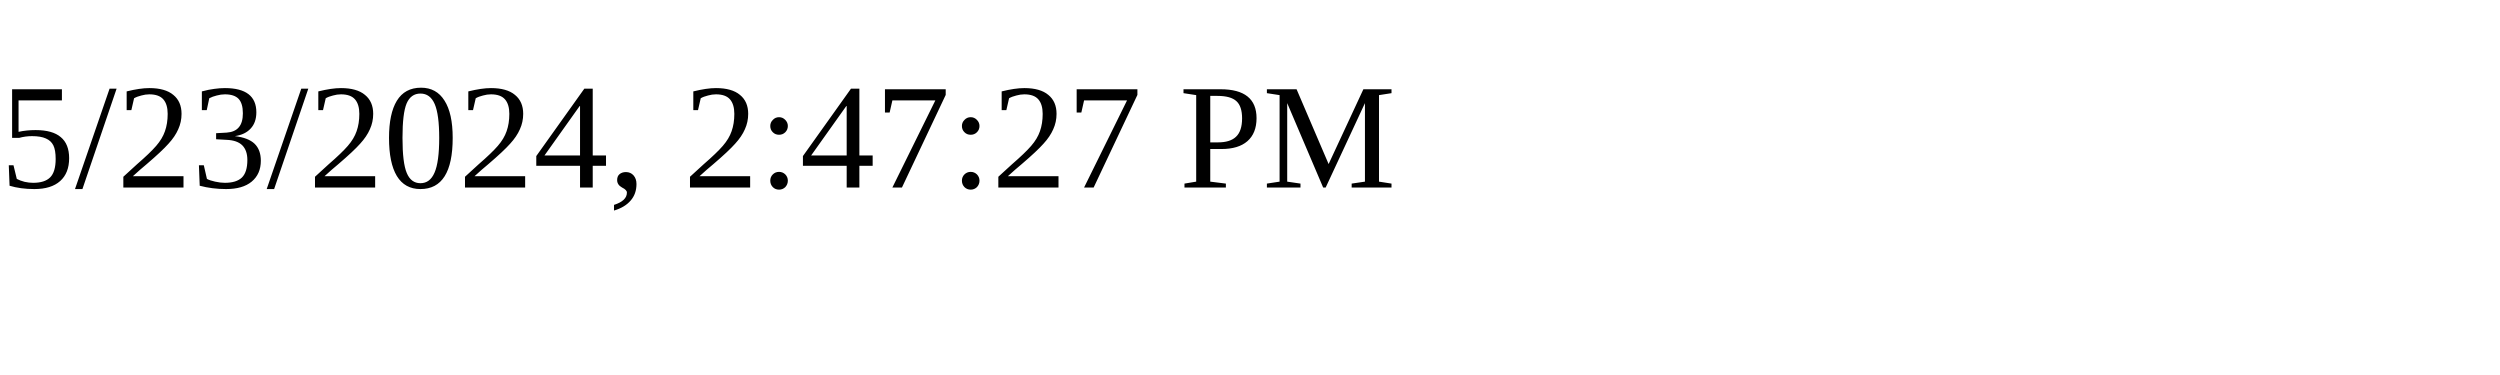
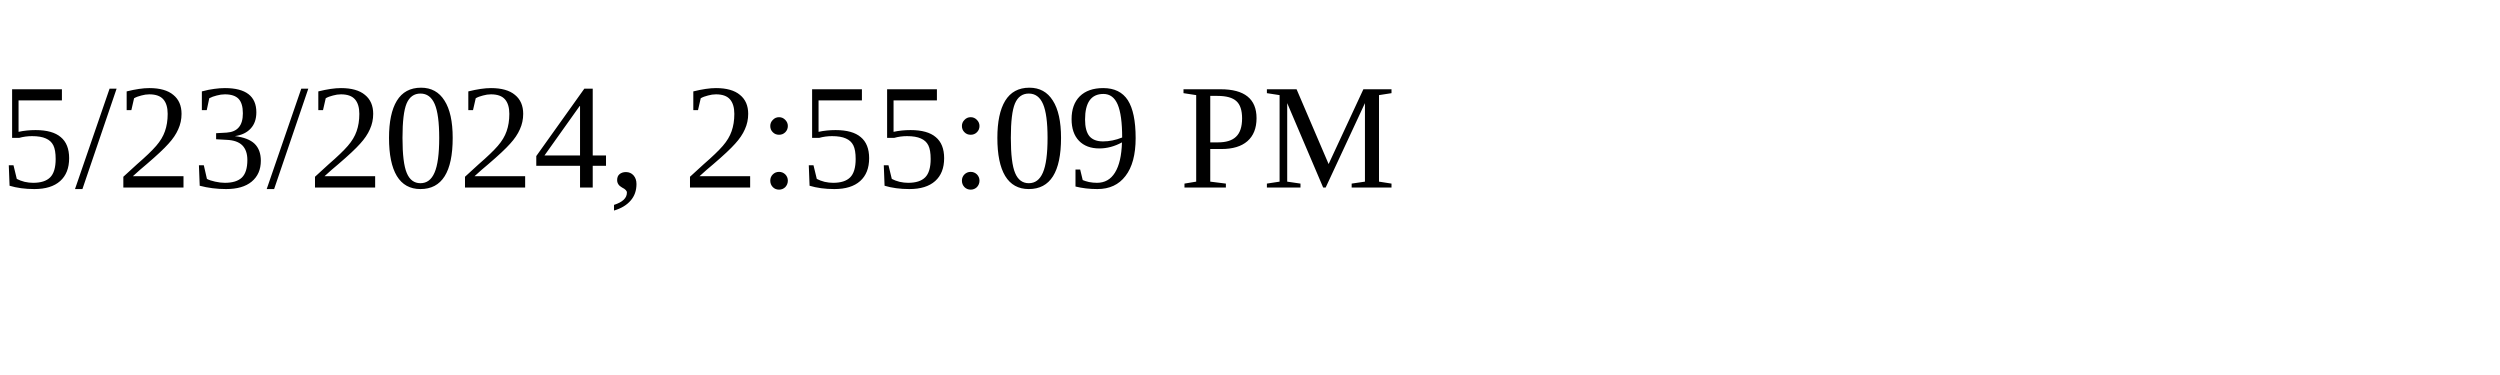
<svg xmlns="http://www.w3.org/2000/svg" height="30" width="200">
-   <text x="0" y="15">5/23/2024, 2:47:27 PM</text>
+   <text x="0" y="15">5/23/2024, 2:55:09 PM</text>
</svg>
